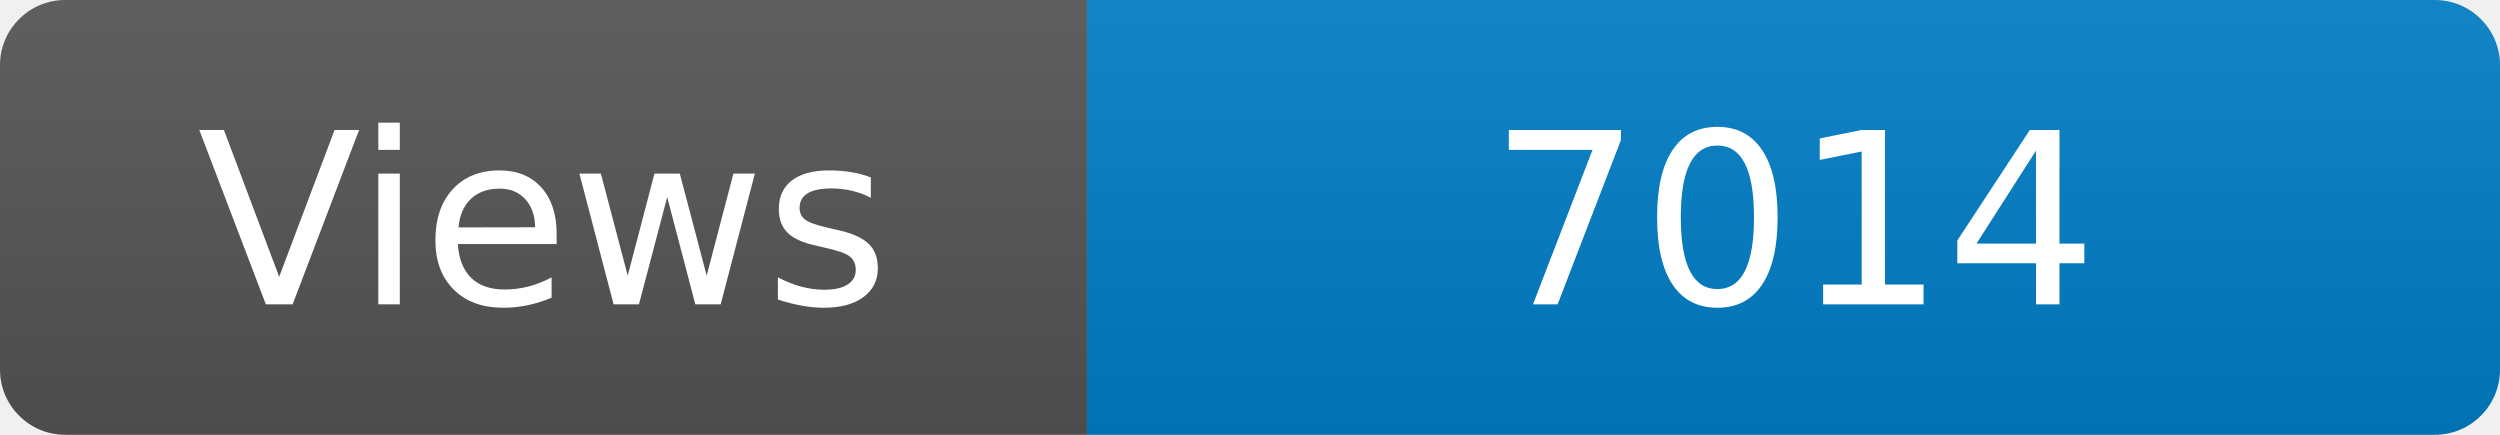
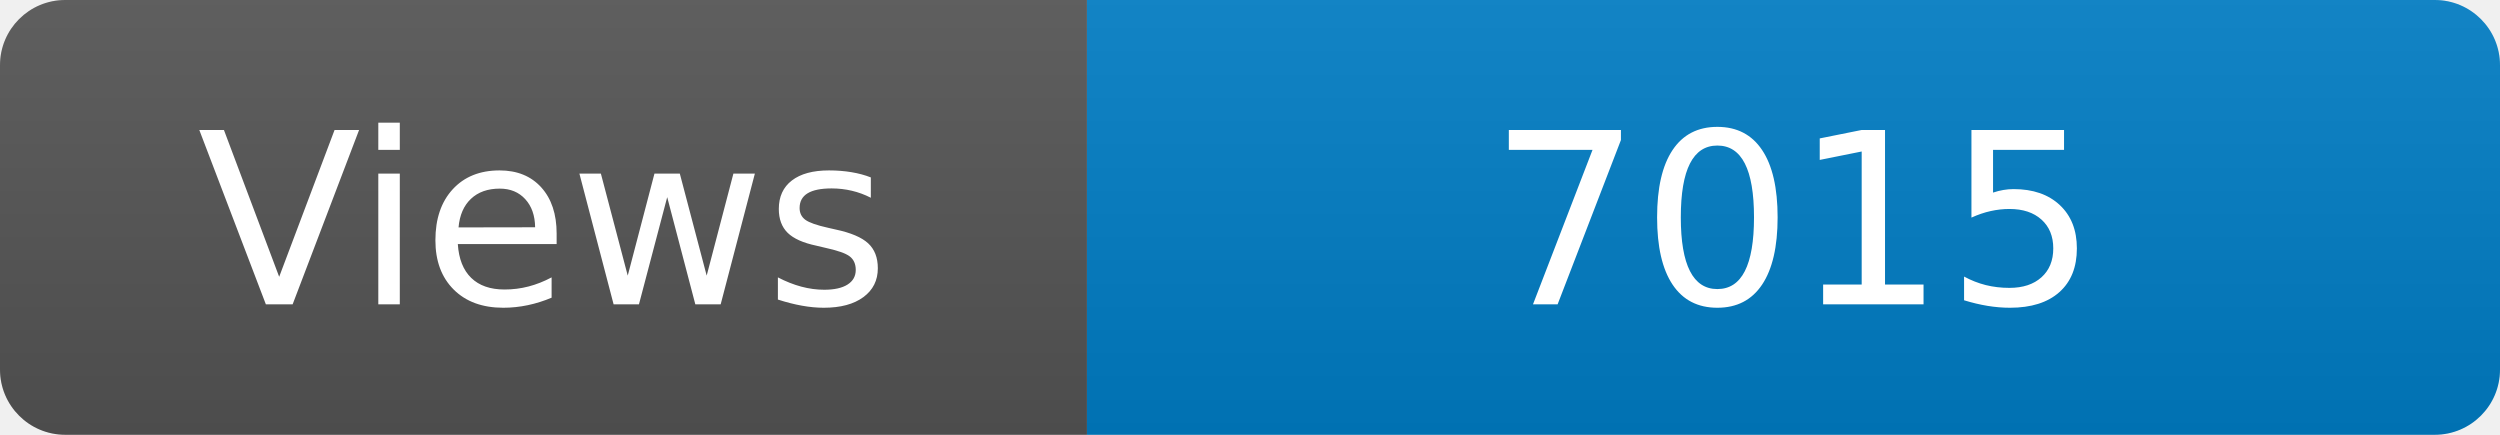
<svg xmlns="http://www.w3.org/2000/svg" width="115" height="20" role="img" aria-label="Maintained?: yes">
  <linearGradient id="s" x2="0" y2="100%">
    <stop offset="0" stop-color="#bbb" stop-opacity=".1" />
    <stop offset="1" stop-opacity=".1" />
  </linearGradient>
  <clipPath id="r">
    <rect width="115" height="20" rx="3" fill="#fff" />
  </clipPath>
  <g clip-path="url(#r)">
    <rect width="50" height="20" fill="#555" />
    <rect x="50" width="160" height="20" fill="#007ec6" />
    <rect width="115" height="20" fill="url(#s)" />
  </g>
  <g fill="#fff" text-anchor="middle" font-family="Verdana,Geneva,DejaVu Sans,sans-serif" font-size="110">
    <text x="250" y="140" transform="scale(.1)" fill="#fff">Views</text>
-     <text x="825" y="140" transform="scale(.1)" fill="#fff">7014</text>
+     <text x="825" y="140" transform="scale(.1)" fill="#fff">7015</text>
  </g>
</svg>
